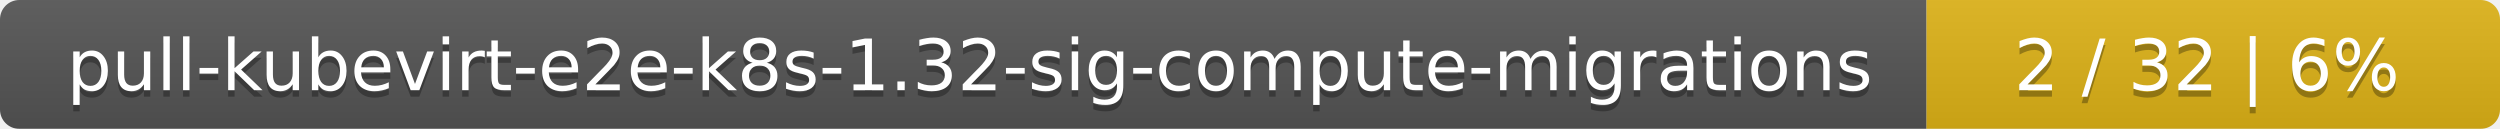
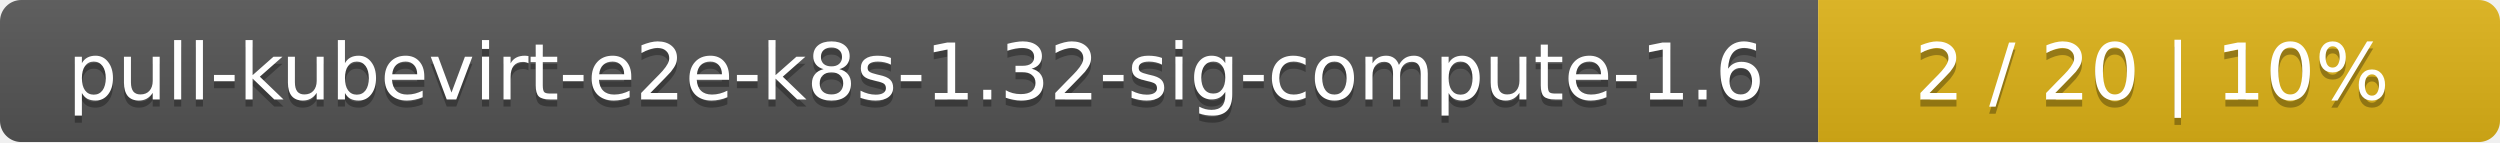
- <svg xmlns="http://www.w3.org/2000/svg" width="388" height="20">
+ <svg xmlns="http://www.w3.org/2000/svg" width="352" height="20">
  <linearGradient id="smooth" x2="0" y2="100%">
    <stop offset="0" stop-color="#bbb" stop-opacity=".1" />
    <stop offset="1" stop-opacity=".1" />
  </linearGradient>
  <mask id="round">
-     <rect width="388" height="20" rx="3" fill="#fff" />
+     <rect width="352" height="20" rx="3" fill="#fff" />
  </mask>
  <g mask="url(#round)">
-     <rect width="299" height="20" fill="#555" />
-     <rect x="299" width="89" height="20" fill="#dfb317" />
-     <rect width="388" height="20" fill="url(#smooth)" />
+     <rect width="256" height="20" fill="#555" />
+     <rect x="256" width="96" height="20" fill="#dfb317" />
+     <rect width="352" height="20" fill="url(#smooth)" />
  </g>
  <g fill="#fff" text-anchor="middle" font-family="DejaVu Sans,Verdana,Geneva,sans-serif" font-size="11">
-     <text x="150.5" y="15" fill="#010101" fill-opacity=".3">pull-kubevirt-e2e-k8s-1.32-sig-compute-migrations</text>
-     <text x="150.5" y="14">pull-kubevirt-e2e-k8s-1.32-sig-compute-migrations</text>
-     <text x="342.5" y="15" fill="#010101" fill-opacity=".3">2 / 32    |    6%</text>
-     <text x="342.5" y="14">2 / 32    |    6%</text>
+     <text x="129" y="15" fill="#010101" fill-opacity=".3">pull-kubevirt-e2e-k8s-1.32-sig-compute-1.6</text>
+     <text x="129" y="14">pull-kubevirt-e2e-k8s-1.32-sig-compute-1.6</text>
+     <text x="303" y="15" fill="#010101" fill-opacity=".3">2 / 20    |    10%</text>
+     <text x="303" y="14">2 / 20    |    10%</text>
  </g>
</svg>
